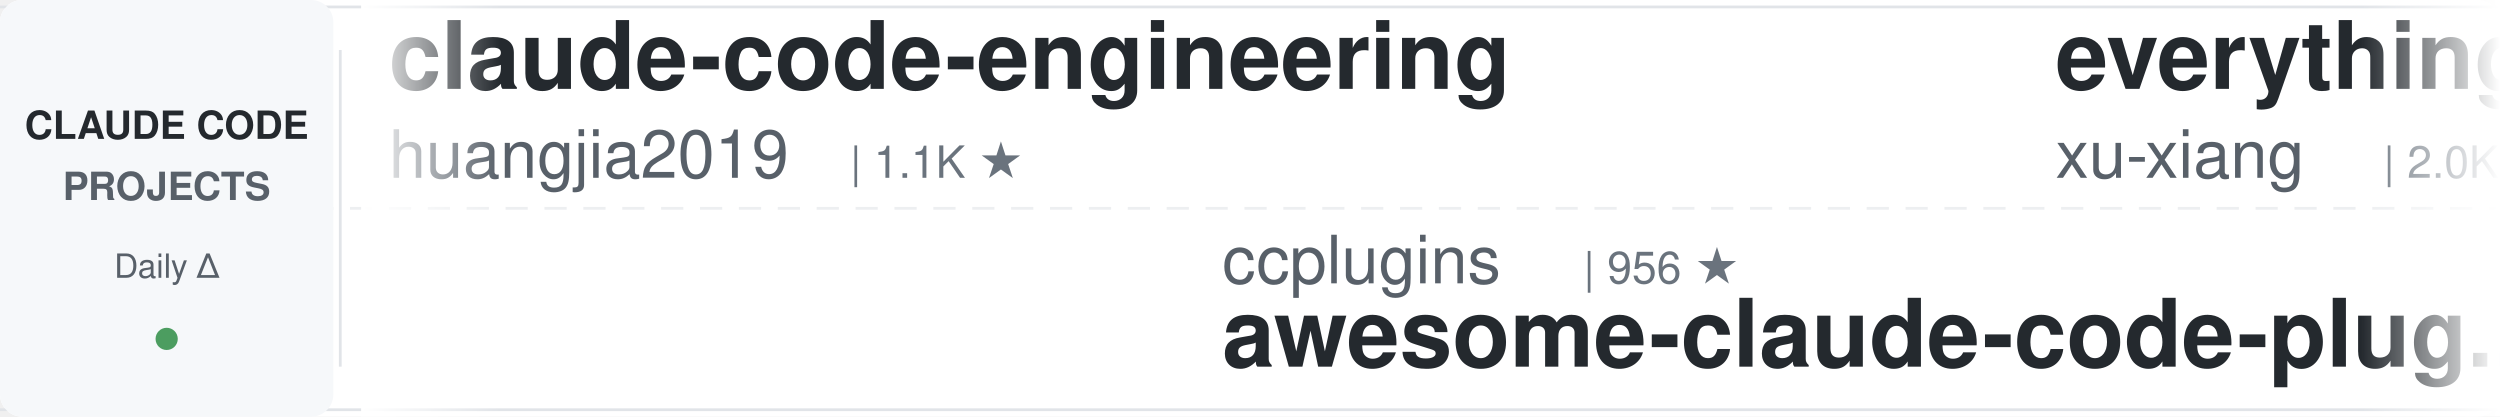
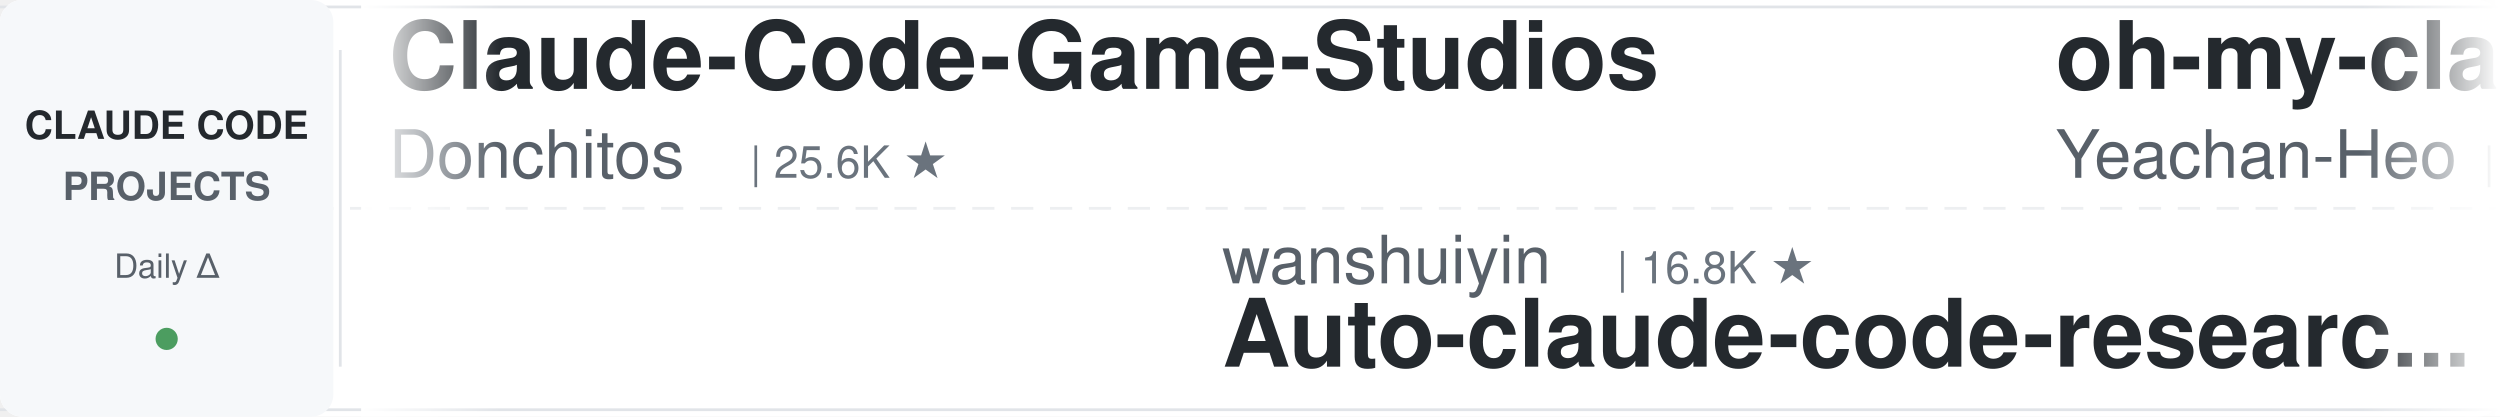
<svg xmlns="http://www.w3.org/2000/svg" width="900" height="150">
  <defs>
    <linearGradient id="leftFade" x1="0%" y1="0%" x2="100%" y2="0%">
      <stop offset="0%" style="stop-color:#ffffff;stop-opacity:1" />
      <stop offset="100%" style="stop-color:#ffffff;stop-opacity:0" />
    </linearGradient>
    <linearGradient id="rightFade" x1="0%" y1="0%" x2="100%" y2="0%">
      <stop offset="0%" style="stop-color:#ffffff;stop-opacity:0" />
      <stop offset="100%" style="stop-color:#ffffff;stop-opacity:1" />
    </linearGradient>
  </defs>
  <rect width="900" height="150" fill="#ffffff" rx="8" />
  <rect x="0" y="2" width="900" height="1" fill="#e1e4e8" />
  <rect x="0" y="147" width="900" height="1" fill="#e1e4e8" />
  <line x1="0" y1="75" x2="900" y2="75" stroke="#e1e4e8" stroke-width="1" stroke-dasharray="8 6" opacity="0.6" />
  <rect x="0" y="0" width="120" height="150" fill="#f6f8fa" rx="8" />
  <text x="60" y="50" font-family="-apple-system, BlinkMacSystemFont, 'Segoe UI', Helvetica, Arial, sans-serif" font-size="14" font-weight="600" fill="#24292e" text-anchor="middle">CLAUDE CODE</text>
  <text x="60" y="72" font-family="-apple-system, BlinkMacSystemFont, 'Segoe UI', Helvetica, Arial, sans-serif" font-size="14" font-weight="600" fill="#586069" text-anchor="middle">PROJECTS</text>
  <text x="60" y="100" font-family="-apple-system, BlinkMacSystemFont, 'Segoe UI', Helvetica, Arial, sans-serif" font-size="12" font-weight="500" fill="#586069" text-anchor="middle">Daily Δ</text>
  <circle cx="60" cy="122" r="4" fill="#22863a" opacity="0.8" />
  <rect x="122" y="18" width="1" height="114" fill="#e1e4e8" />
  <clipPath id="tickerClip">
    <rect x="130" y="0" width="770" height="150" />
  </clipPath>
  <g clip-path="url(#tickerClip)">
    <g id="tickerItems">
      <animateTransform attributeName="transform" attributeType="XML" type="translate" from="0 0" to="-3000 0" dur="54s" repeatCount="indefinite" />
      <g transform="translate(0, 0)">
-         <text x="140" y="32" font-family="-apple-system, BlinkMacSystemFont, 'Segoe UI', Helvetica, Arial, sans-serif" font-size="34" font-weight="600" fill="#24292e">claude-code-engineering</text>
-         <text x="140" y="64" font-family="-apple-system, BlinkMacSystemFont, 'Segoe UI', Helvetica, Arial, sans-serif" font-size="24" font-weight="400" fill="#586069">huangjia2019</text>
-         <text x="306" y="64" font-family="-apple-system, BlinkMacSystemFont, 'Segoe UI', Helvetica, Arial, sans-serif" font-size="16" font-weight="500" fill="#6a737d">| 1.1K ★</text>
+         <text x="140" y="32" font-family="-apple-system, BlinkMacSystemFont, 'Segoe UI', Helvetica, Arial, sans-serif" font-size="34" font-weight="600" fill="#24292e">Claude-Code-Game-Studios</text>
+         <text x="140" y="64" font-family="-apple-system, BlinkMacSystemFont, 'Segoe UI', Helvetica, Arial, sans-serif" font-size="24" font-weight="400" fill="#586069">Donchitos</text>
+         <text x="270" y="64" font-family="-apple-system, BlinkMacSystemFont, 'Segoe UI', Helvetica, Arial, sans-serif" font-size="16" font-weight="500" fill="#6a737d">| 25.6K ★</text>
      </g>
      <g transform="translate(300, 0)">
-         <text x="140" y="102" font-family="-apple-system, BlinkMacSystemFont, 'Segoe UI', Helvetica, Arial, sans-serif" font-size="24" font-weight="400" fill="#586069">ccplugins</text>
-         <text x="270" y="102" font-family="-apple-system, BlinkMacSystemFont, 'Segoe UI', Helvetica, Arial, sans-serif" font-size="16" font-weight="500" fill="#6a737d">| 956 ★</text>
-         <text x="140" y="132" font-family="-apple-system, BlinkMacSystemFont, 'Segoe UI', Helvetica, Arial, sans-serif" font-size="34" font-weight="600" fill="#24292e">awesome-claude-code-plug...</text>
+         <text x="140" y="102" font-family="-apple-system, BlinkMacSystemFont, 'Segoe UI', Helvetica, Arial, sans-serif" font-size="24" font-weight="400" fill="#586069">wanshuiyin</text>
+         <text x="282" y="102" font-family="-apple-system, BlinkMacSystemFont, 'Segoe UI', Helvetica, Arial, sans-serif" font-size="16" font-weight="500" fill="#6a737d">| 16.8K ★</text>
+         <text x="140" y="132" font-family="-apple-system, BlinkMacSystemFont, 'Segoe UI', Helvetica, Arial, sans-serif" font-size="34" font-weight="600" fill="#24292e">Auto-claude-code-researc...</text>
      </g>
      <g transform="translate(600, 0)">
+         <text x="140" y="32" font-family="-apple-system, BlinkMacSystemFont, 'Segoe UI', Helvetica, Arial, sans-serif" font-size="34" font-weight="600" fill="#24292e">oh-my-claudecode</text>
+         <text x="140" y="64" font-family="-apple-system, BlinkMacSystemFont, 'Segoe UI', Helvetica, Arial, sans-serif" font-size="24" font-weight="400" fill="#586069">Yeachan-Heo</text>
+         <text x="294" y="64" font-family="-apple-system, BlinkMacSystemFont, 'Segoe UI', Helvetica, Arial, sans-serif" font-size="16" font-weight="500" fill="#6a737d">| 39.4K ★</text>
+       </g>
+       <g transform="translate(900, 0)">
+         <text x="140" y="102" font-family="-apple-system, BlinkMacSystemFont, 'Segoe UI', Helvetica, Arial, sans-serif" font-size="24" font-weight="400" fill="#586069">huangserva</text>
+         <text x="282" y="102" font-family="-apple-system, BlinkMacSystemFont, 'Segoe UI', Helvetica, Arial, sans-serif" font-size="16" font-weight="500" fill="#6a737d">| 630 ★</text>
+         <text x="140" y="132" font-family="-apple-system, BlinkMacSystemFont, 'Segoe UI', Helvetica, Arial, sans-serif" font-size="34" font-weight="600" fill="#24292e">claude-code-cli</text>
+       </g>
+       <g transform="translate(1200, 0)">
+         <text x="140" y="32" font-family="-apple-system, BlinkMacSystemFont, 'Segoe UI', Helvetica, Arial, sans-serif" font-size="34" font-weight="600" fill="#24292e">claude-code-hooks-master...</text>
+         <text x="140" y="64" font-family="-apple-system, BlinkMacSystemFont, 'Segoe UI', Helvetica, Arial, sans-serif" font-size="24" font-weight="400" fill="#586069">disler</text>
+         <text x="234" y="64" font-family="-apple-system, BlinkMacSystemFont, 'Segoe UI', Helvetica, Arial, sans-serif" font-size="16" font-weight="500" fill="#6a737d">| 3.9K ★</text>
+       </g>
+       <g transform="translate(1500, 0)">
+         <text x="140" y="102" font-family="-apple-system, BlinkMacSystemFont, 'Segoe UI', Helvetica, Arial, sans-serif" font-size="24" font-weight="400" fill="#586069">pedrohcgs</text>
+         <text x="270" y="102" font-family="-apple-system, BlinkMacSystemFont, 'Segoe UI', Helvetica, Arial, sans-serif" font-size="16" font-weight="500" fill="#6a737d">| 1.6K ★</text>
+         <text x="140" y="132" font-family="-apple-system, BlinkMacSystemFont, 'Segoe UI', Helvetica, Arial, sans-serif" font-size="34" font-weight="600" fill="#24292e">claude-code-my-workflow</text>
+       </g>
+       <g transform="translate(1800, 0)">
        <text x="140" y="32" font-family="-apple-system, BlinkMacSystemFont, 'Segoe UI', Helvetica, Arial, sans-serif" font-size="34" font-weight="600" fill="#24292e">everything-claude-code-z...</text>
        <text x="140" y="64" font-family="-apple-system, BlinkMacSystemFont, 'Segoe UI', Helvetica, Arial, sans-serif" font-size="24" font-weight="400" fill="#586069">xu-xiang</text>
        <text x="258" y="64" font-family="-apple-system, BlinkMacSystemFont, 'Segoe UI', Helvetica, Arial, sans-serif" font-size="16" font-weight="500" fill="#6a737d">| 2.0K ★</text>
      </g>
-       <g transform="translate(900, 0)">
+       <g transform="translate(2100, 0)">
        <text x="140" y="102" font-family="-apple-system, BlinkMacSystemFont, 'Segoe UI', Helvetica, Arial, sans-serif" font-size="24" font-weight="400" fill="#586069">asgeirtj</text>
        <text x="258" y="102" font-family="-apple-system, BlinkMacSystemFont, 'Segoe UI', Helvetica, Arial, sans-serif" font-size="16" font-weight="500" fill="#6a737d">| 68.6K ★</text>
        <text x="140" y="132" font-family="-apple-system, BlinkMacSystemFont, 'Segoe UI', Helvetica, Arial, sans-serif" font-size="34" font-weight="600" fill="#24292e">system_prompts_leaks</text>
      </g>
-       <g transform="translate(1200, 0)">
-         <text x="140" y="32" font-family="-apple-system, BlinkMacSystemFont, 'Segoe UI', Helvetica, Arial, sans-serif" font-size="34" font-weight="600" fill="#24292e">ralph-claude-code</text>
-         <text x="140" y="64" font-family="-apple-system, BlinkMacSystemFont, 'Segoe UI', Helvetica, Arial, sans-serif" font-size="24" font-weight="400" fill="#586069">frankbria</text>
-         <text x="270" y="64" font-family="-apple-system, BlinkMacSystemFont, 'Segoe UI', Helvetica, Arial, sans-serif" font-size="16" font-weight="500" fill="#6a737d">| 9.6K ★</text>
-       </g>
-       <g transform="translate(1500, 0)">
-         <text x="140" y="102" font-family="-apple-system, BlinkMacSystemFont, 'Segoe UI', Helvetica, Arial, sans-serif" font-size="24" font-weight="400" fill="#586069">centminmod</text>
-         <text x="282" y="102" font-family="-apple-system, BlinkMacSystemFont, 'Segoe UI', Helvetica, Arial, sans-serif" font-size="16" font-weight="500" fill="#6a737d">| 2.6K ★</text>
-         <text x="140" y="132" font-family="-apple-system, BlinkMacSystemFont, 'Segoe UI', Helvetica, Arial, sans-serif" font-size="34" font-weight="600" fill="#24292e">my-claude-code-setup</text>
-       </g>
-       <g transform="translate(1800, 0)">
-         <text x="140" y="32" font-family="-apple-system, BlinkMacSystemFont, 'Segoe UI', Helvetica, Arial, sans-serif" font-size="34" font-weight="600" fill="#24292e">claude-code-local</text>
-         <text x="140" y="64" font-family="-apple-system, BlinkMacSystemFont, 'Segoe UI', Helvetica, Arial, sans-serif" font-size="24" font-weight="400" fill="#586069">nicedreamzapp</text>
-         <text x="318" y="64" font-family="-apple-system, BlinkMacSystemFont, 'Segoe UI', Helvetica, Arial, sans-serif" font-size="16" font-weight="500" fill="#6a737d">| 3.3K ★</text>
-       </g>
-       <g transform="translate(2100, 0)">
-         <text x="140" y="102" font-family="-apple-system, BlinkMacSystemFont, 'Segoe UI', Helvetica, Arial, sans-serif" font-size="24" font-weight="400" fill="#586069">rohitg00</text>
-         <text x="258" y="102" font-family="-apple-system, BlinkMacSystemFont, 'Segoe UI', Helvetica, Arial, sans-serif" font-size="16" font-weight="500" fill="#6a737d">| 2.7K ★</text>
-         <text x="140" y="132" font-family="-apple-system, BlinkMacSystemFont, 'Segoe UI', Helvetica, Arial, sans-serif" font-size="34" font-weight="600" fill="#24292e">awesome-claude-code-tool...</text>
-       </g>
      <g transform="translate(2400, 0)">
-         <text x="140" y="32" font-family="-apple-system, BlinkMacSystemFont, 'Segoe UI', Helvetica, Arial, sans-serif" font-size="34" font-weight="600" fill="#24292e">claude-code-guide</text>
-         <text x="140" y="64" font-family="-apple-system, BlinkMacSystemFont, 'Segoe UI', Helvetica, Arial, sans-serif" font-size="24" font-weight="400" fill="#586069">Cranot</text>
-         <text x="234" y="64" font-family="-apple-system, BlinkMacSystemFont, 'Segoe UI', Helvetica, Arial, sans-serif" font-size="16" font-weight="500" fill="#6a737d">| 2.9K ★</text>
+         <text x="140" y="32" font-family="-apple-system, BlinkMacSystemFont, 'Segoe UI', Helvetica, Arial, sans-serif" font-size="34" font-weight="600" fill="#24292e">arcads-claude-code</text>
+         <text x="140" y="64" font-family="-apple-system, BlinkMacSystemFont, 'Segoe UI', Helvetica, Arial, sans-serif" font-size="24" font-weight="400" fill="#586069">krusemediallc</text>
+         <text x="318" y="64" font-family="-apple-system, BlinkMacSystemFont, 'Segoe UI', Helvetica, Arial, sans-serif" font-size="16" font-weight="500" fill="#6a737d">| 1.6K ★</text>
      </g>
      <g transform="translate(2700, 0)">
-         <text x="140" y="102" font-family="-apple-system, BlinkMacSystemFont, 'Segoe UI', Helvetica, Arial, sans-serif" font-size="24" font-weight="400" fill="#586069">farion1231</text>
-         <text x="282" y="102" font-family="-apple-system, BlinkMacSystemFont, 'Segoe UI', Helvetica, Arial, sans-serif" font-size="16" font-weight="500" fill="#6a737d">| 138.6K ★</text>
-         <text x="140" y="132" font-family="-apple-system, BlinkMacSystemFont, 'Segoe UI', Helvetica, Arial, sans-serif" font-size="34" font-weight="600" fill="#24292e">cc-switch</text>
+         <text x="140" y="102" font-family="-apple-system, BlinkMacSystemFont, 'Segoe UI', Helvetica, Arial, sans-serif" font-size="24" font-weight="400" fill="#586069">WorldFlowAI</text>
+         <text x="294" y="102" font-family="-apple-system, BlinkMacSystemFont, 'Segoe UI', Helvetica, Arial, sans-serif" font-size="16" font-weight="500" fill="#6a737d">| 3.8K ★</text>
+         <text x="140" y="132" font-family="-apple-system, BlinkMacSystemFont, 'Segoe UI', Helvetica, Arial, sans-serif" font-size="34" font-weight="600" fill="#24292e">everything-claude-code</text>
      </g>
      <g transform="translate(3000, 0)">
-         <text x="140" y="32" font-family="-apple-system, BlinkMacSystemFont, 'Segoe UI', Helvetica, Arial, sans-serif" font-size="34" font-weight="600" fill="#24292e">claude-code-engineering</text>
-         <text x="140" y="64" font-family="-apple-system, BlinkMacSystemFont, 'Segoe UI', Helvetica, Arial, sans-serif" font-size="24" font-weight="400" fill="#586069">huangjia2019</text>
-         <text x="306" y="64" font-family="-apple-system, BlinkMacSystemFont, 'Segoe UI', Helvetica, Arial, sans-serif" font-size="16" font-weight="500" fill="#6a737d">| 1.1K ★</text>
+         <text x="140" y="32" font-family="-apple-system, BlinkMacSystemFont, 'Segoe UI', Helvetica, Arial, sans-serif" font-size="34" font-weight="600" fill="#24292e">Claude-Code-Game-Studios</text>
+         <text x="140" y="64" font-family="-apple-system, BlinkMacSystemFont, 'Segoe UI', Helvetica, Arial, sans-serif" font-size="24" font-weight="400" fill="#586069">Donchitos</text>
+         <text x="270" y="64" font-family="-apple-system, BlinkMacSystemFont, 'Segoe UI', Helvetica, Arial, sans-serif" font-size="16" font-weight="500" fill="#6a737d">| 25.6K ★</text>
      </g>
      <g transform="translate(3300, 0)">
-         <text x="140" y="102" font-family="-apple-system, BlinkMacSystemFont, 'Segoe UI', Helvetica, Arial, sans-serif" font-size="24" font-weight="400" fill="#586069">ccplugins</text>
-         <text x="270" y="102" font-family="-apple-system, BlinkMacSystemFont, 'Segoe UI', Helvetica, Arial, sans-serif" font-size="16" font-weight="500" fill="#6a737d">| 956 ★</text>
-         <text x="140" y="132" font-family="-apple-system, BlinkMacSystemFont, 'Segoe UI', Helvetica, Arial, sans-serif" font-size="34" font-weight="600" fill="#24292e">awesome-claude-code-plug...</text>
+         <text x="140" y="102" font-family="-apple-system, BlinkMacSystemFont, 'Segoe UI', Helvetica, Arial, sans-serif" font-size="24" font-weight="400" fill="#586069">wanshuiyin</text>
+         <text x="282" y="102" font-family="-apple-system, BlinkMacSystemFont, 'Segoe UI', Helvetica, Arial, sans-serif" font-size="16" font-weight="500" fill="#6a737d">| 16.8K ★</text>
+         <text x="140" y="132" font-family="-apple-system, BlinkMacSystemFont, 'Segoe UI', Helvetica, Arial, sans-serif" font-size="34" font-weight="600" fill="#24292e">Auto-claude-code-researc...</text>
      </g>
      <g transform="translate(3600, 0)">
-         <text x="140" y="32" font-family="-apple-system, BlinkMacSystemFont, 'Segoe UI', Helvetica, Arial, sans-serif" font-size="34" font-weight="600" fill="#24292e">everything-claude-code-z...</text>
-         <text x="140" y="64" font-family="-apple-system, BlinkMacSystemFont, 'Segoe UI', Helvetica, Arial, sans-serif" font-size="24" font-weight="400" fill="#586069">xu-xiang</text>
-         <text x="258" y="64" font-family="-apple-system, BlinkMacSystemFont, 'Segoe UI', Helvetica, Arial, sans-serif" font-size="16" font-weight="500" fill="#6a737d">| 2.0K ★</text>
+         <text x="140" y="32" font-family="-apple-system, BlinkMacSystemFont, 'Segoe UI', Helvetica, Arial, sans-serif" font-size="34" font-weight="600" fill="#24292e">oh-my-claudecode</text>
+         <text x="140" y="64" font-family="-apple-system, BlinkMacSystemFont, 'Segoe UI', Helvetica, Arial, sans-serif" font-size="24" font-weight="400" fill="#586069">Yeachan-Heo</text>
+         <text x="294" y="64" font-family="-apple-system, BlinkMacSystemFont, 'Segoe UI', Helvetica, Arial, sans-serif" font-size="16" font-weight="500" fill="#6a737d">| 39.4K ★</text>
      </g>
      <g transform="translate(3900, 0)">
-         <text x="140" y="102" font-family="-apple-system, BlinkMacSystemFont, 'Segoe UI', Helvetica, Arial, sans-serif" font-size="24" font-weight="400" fill="#586069">asgeirtj</text>
-         <text x="258" y="102" font-family="-apple-system, BlinkMacSystemFont, 'Segoe UI', Helvetica, Arial, sans-serif" font-size="16" font-weight="500" fill="#6a737d">| 68.6K ★</text>
-         <text x="140" y="132" font-family="-apple-system, BlinkMacSystemFont, 'Segoe UI', Helvetica, Arial, sans-serif" font-size="34" font-weight="600" fill="#24292e">system_prompts_leaks</text>
+         <text x="140" y="102" font-family="-apple-system, BlinkMacSystemFont, 'Segoe UI', Helvetica, Arial, sans-serif" font-size="24" font-weight="400" fill="#586069">huangserva</text>
+         <text x="282" y="102" font-family="-apple-system, BlinkMacSystemFont, 'Segoe UI', Helvetica, Arial, sans-serif" font-size="16" font-weight="500" fill="#6a737d">| 630 ★</text>
+         <text x="140" y="132" font-family="-apple-system, BlinkMacSystemFont, 'Segoe UI', Helvetica, Arial, sans-serif" font-size="34" font-weight="600" fill="#24292e">claude-code-cli</text>
      </g>
    </g>
  </g>
  <rect x="130" y="0" width="50" height="150" fill="url(#leftFade)" />
  <rect x="850" y="0" width="50" height="150" fill="url(#rightFade)" />
</svg>
